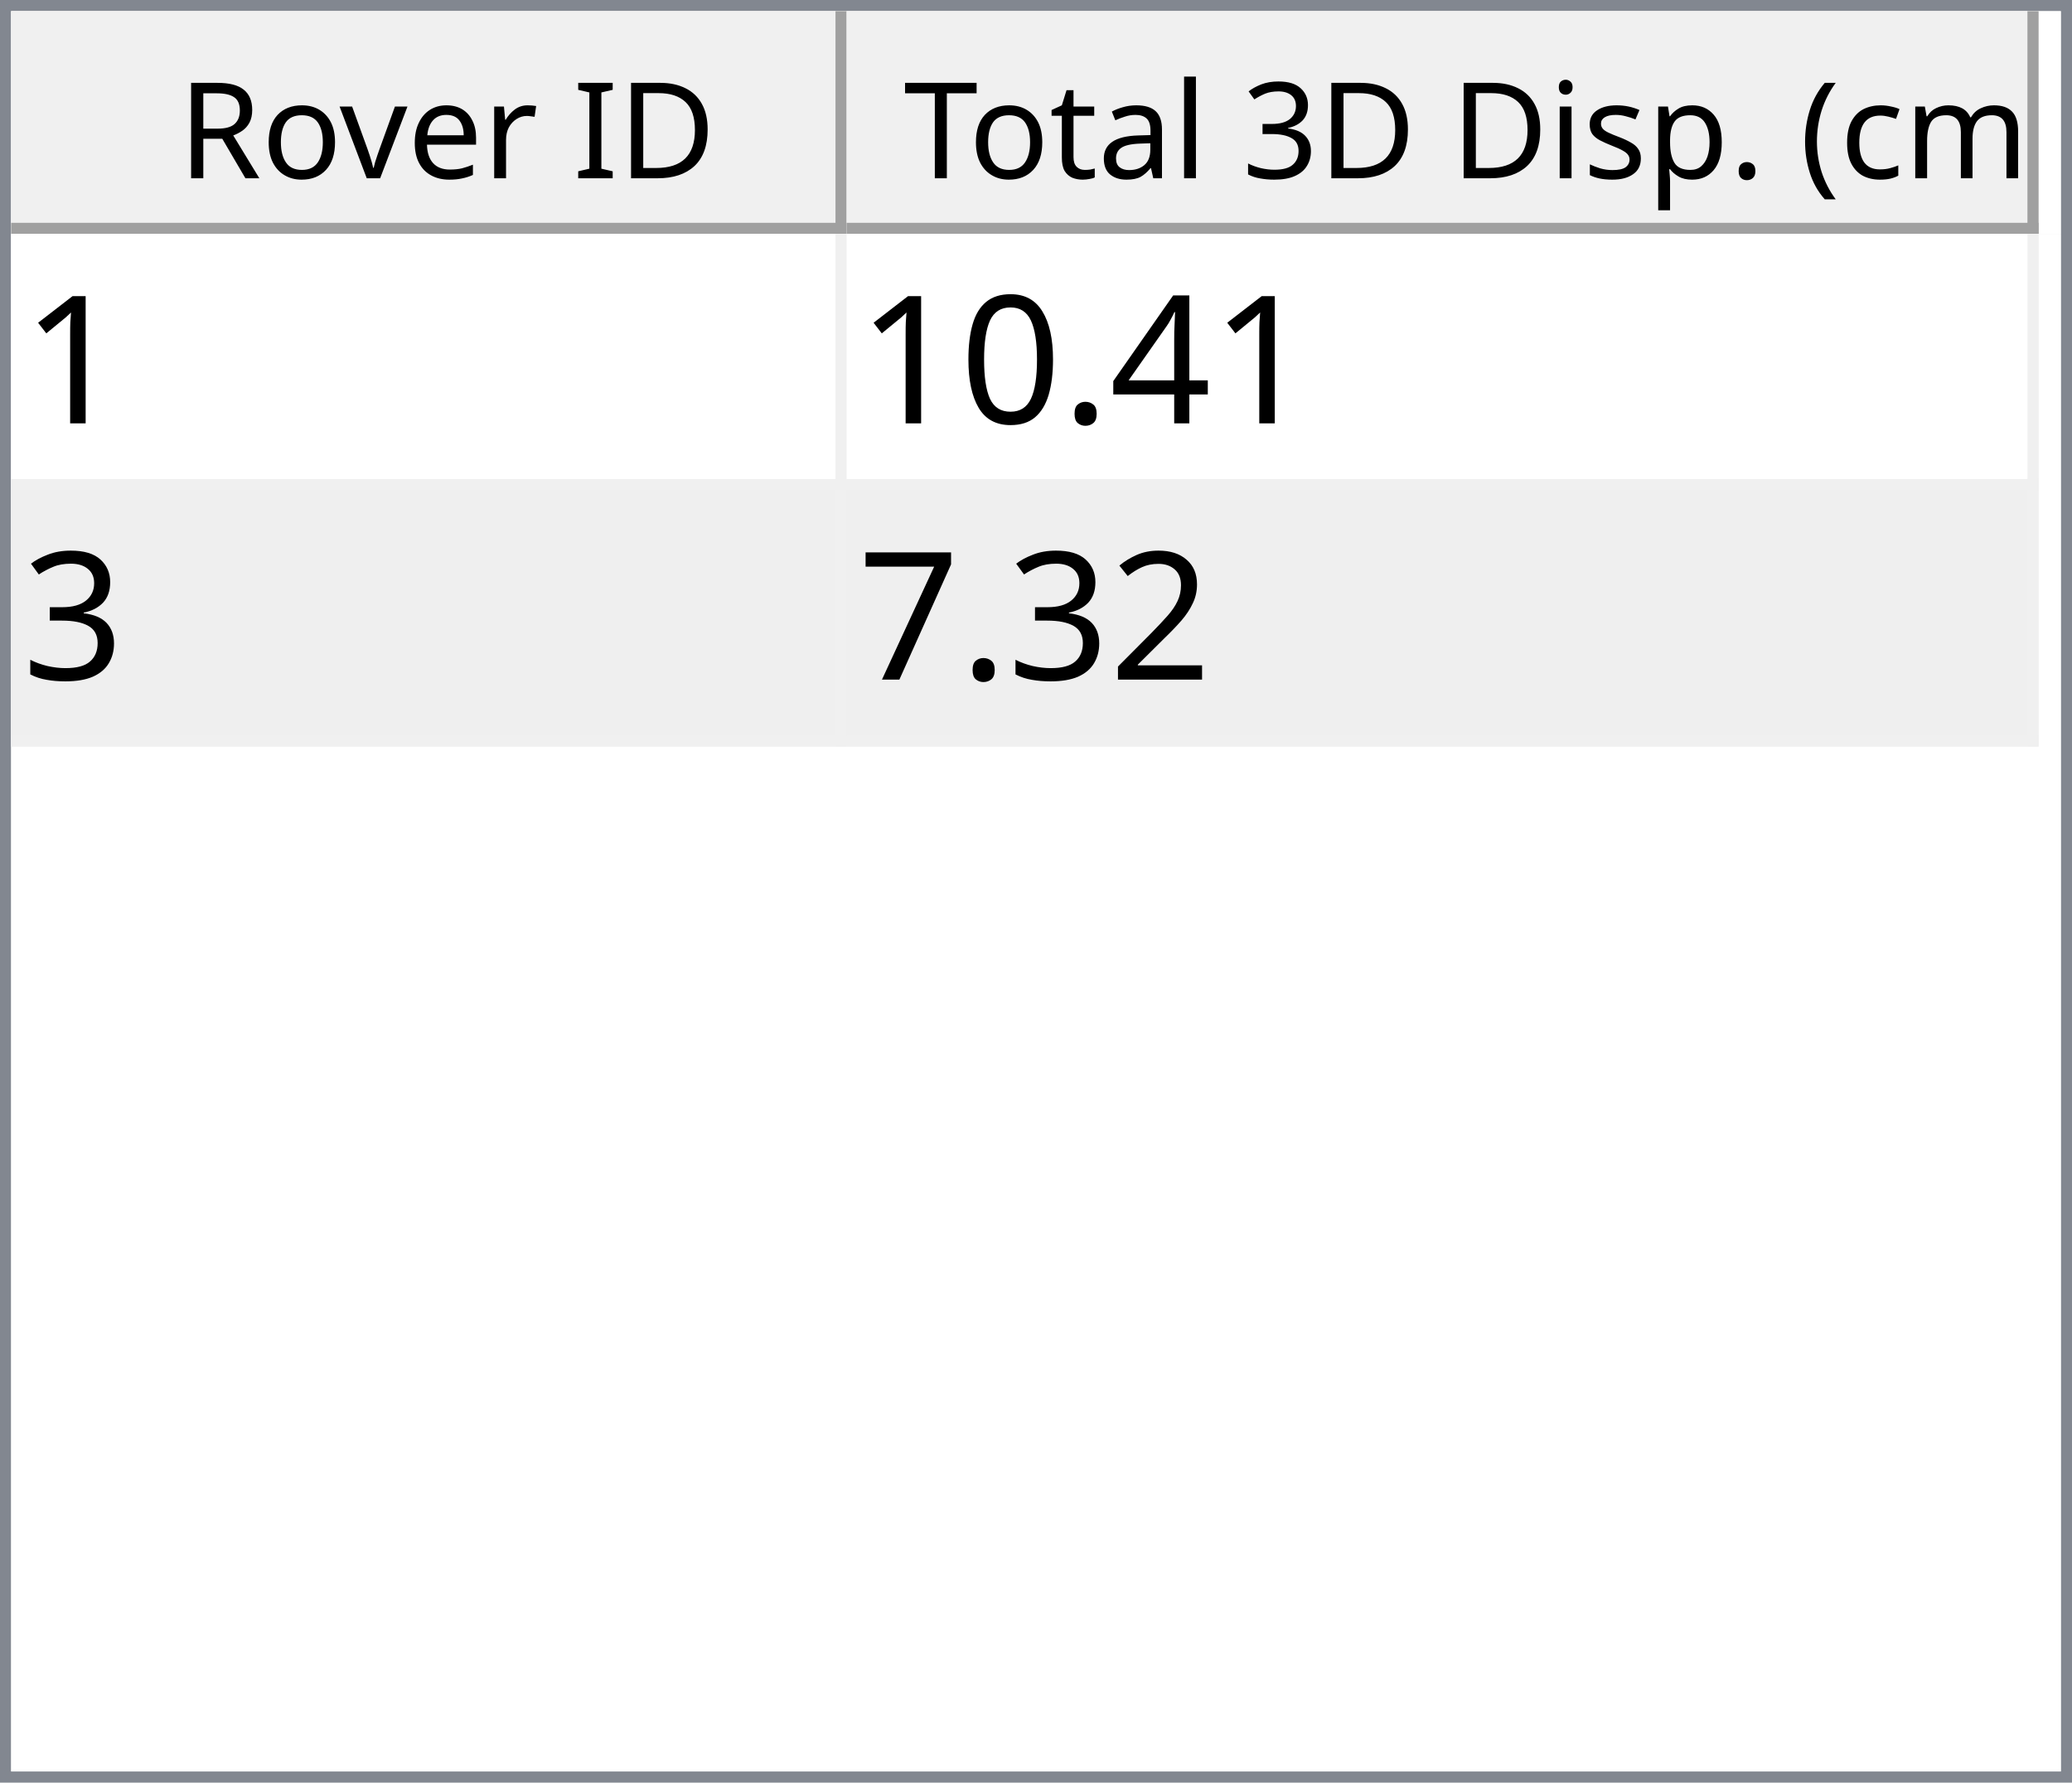
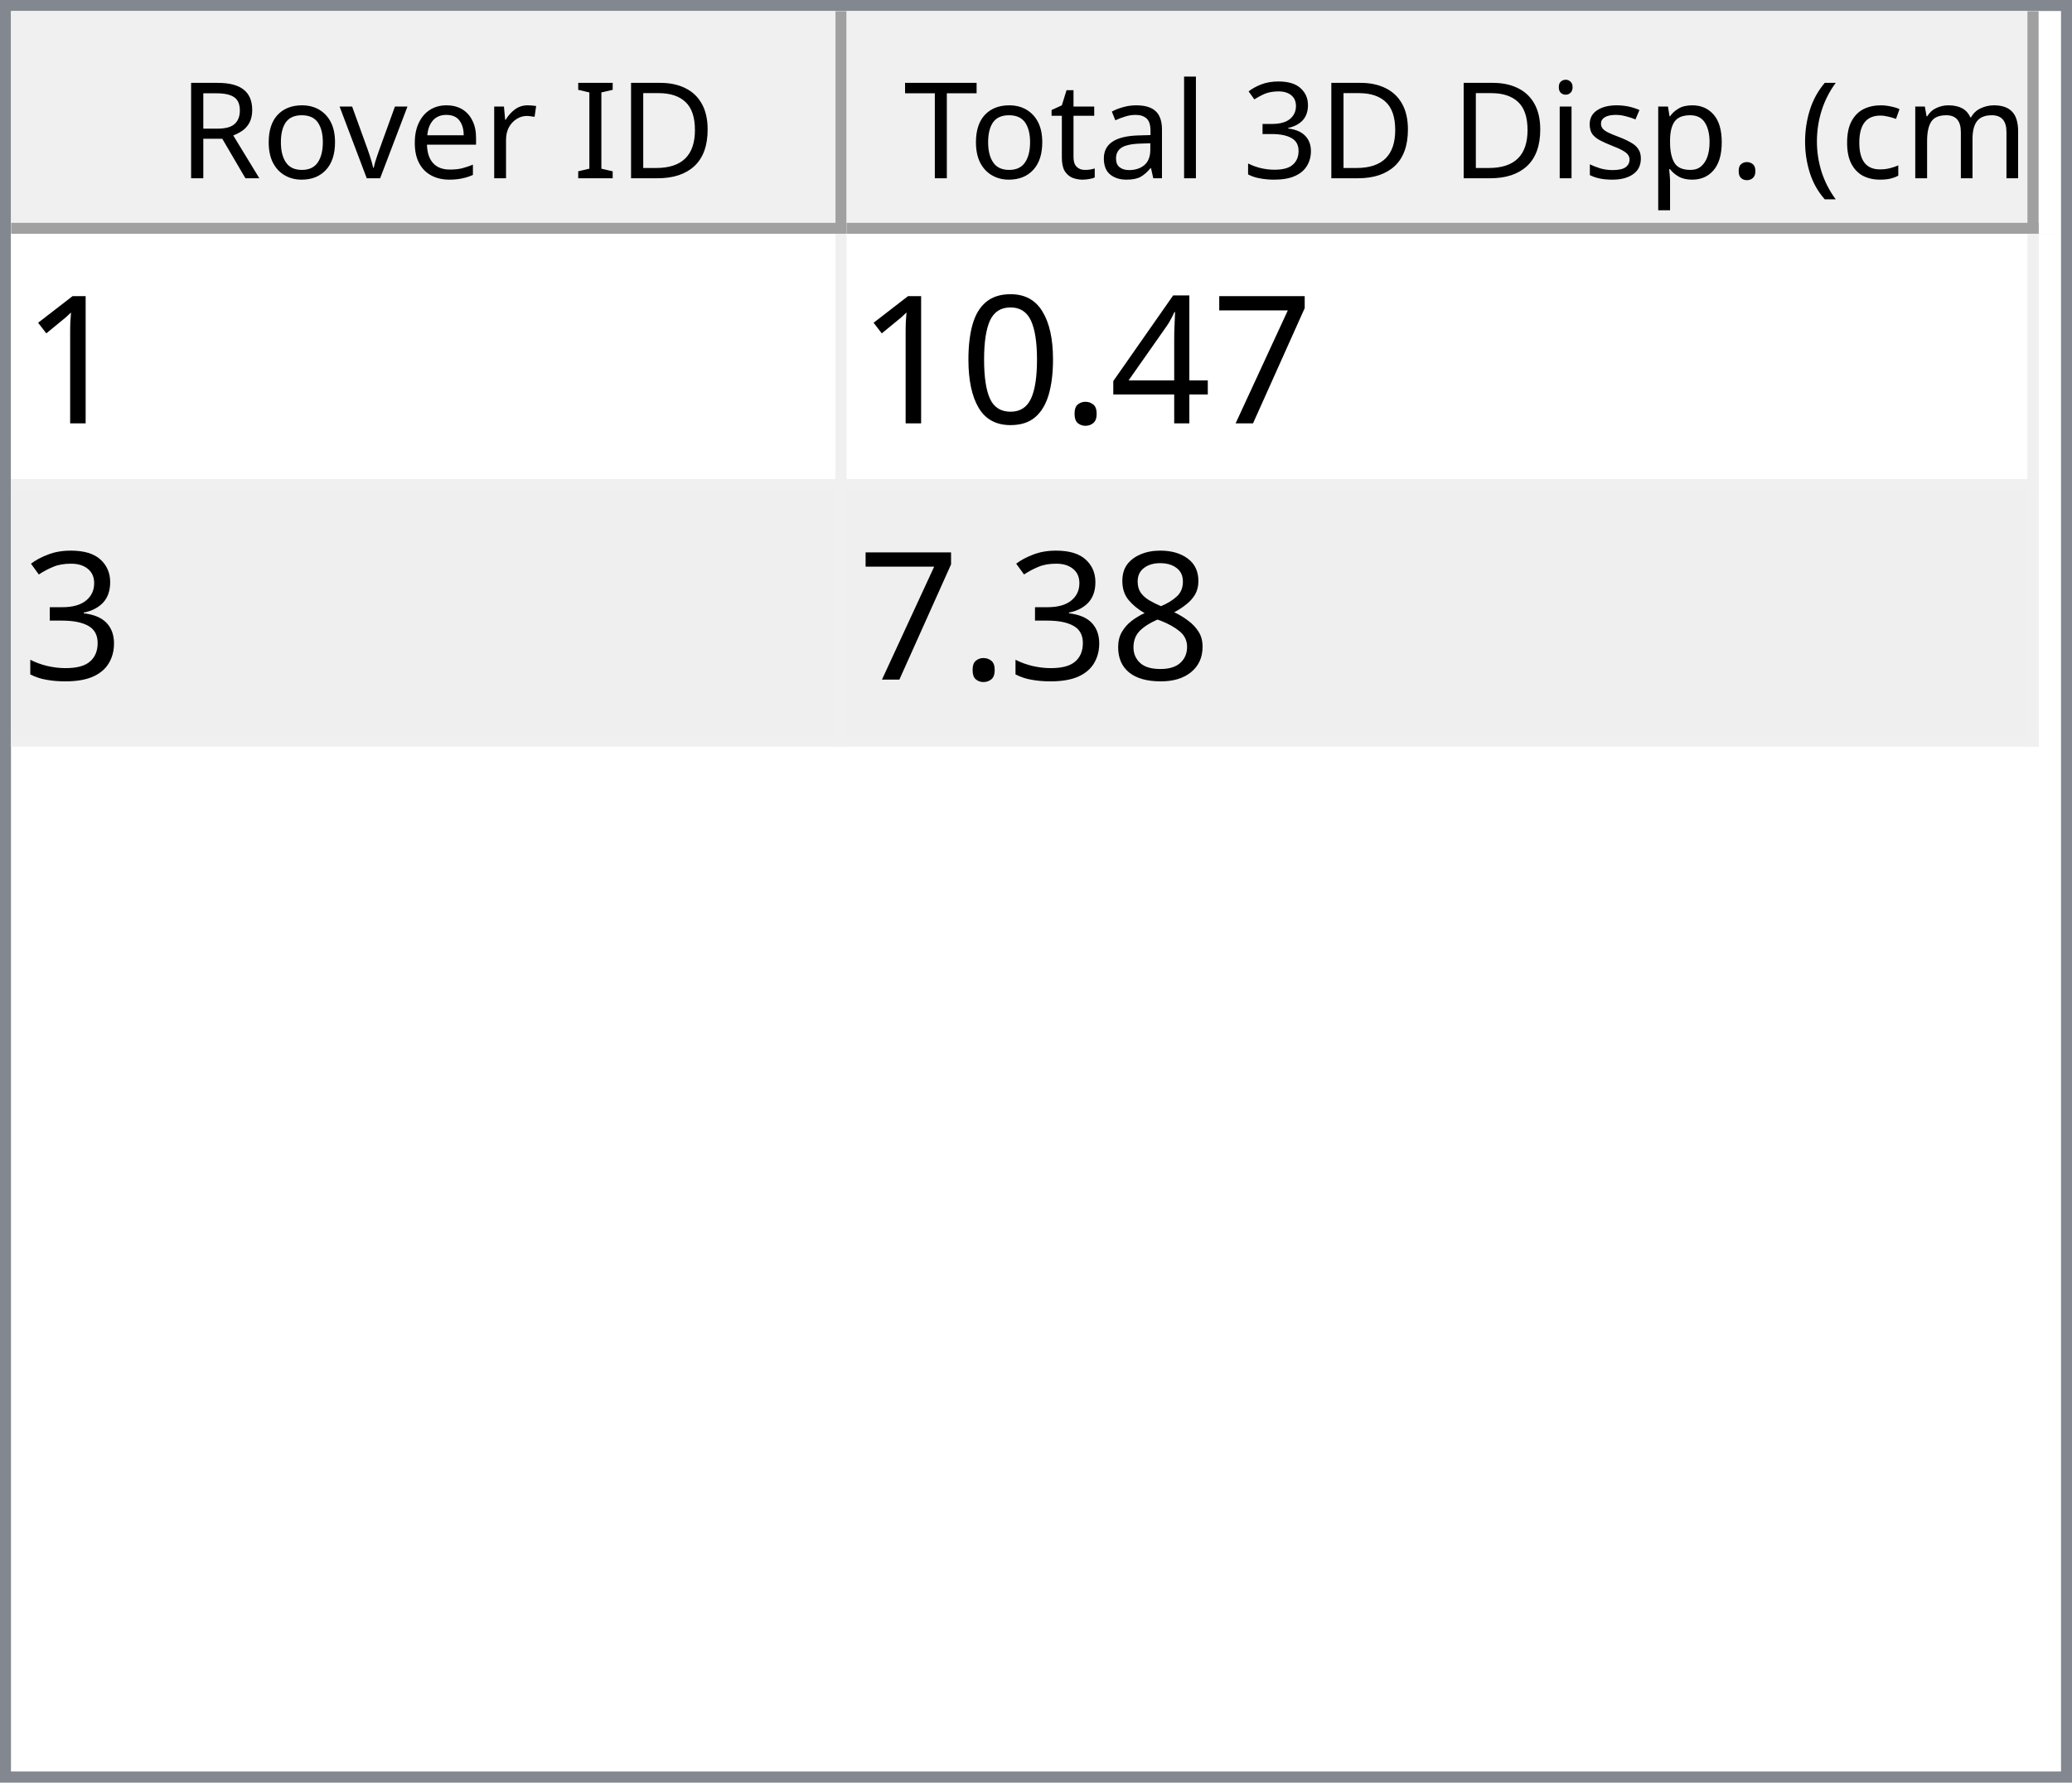
<svg xmlns="http://www.w3.org/2000/svg" style="fill-opacity:1; color-rendering:auto; color-interpolation:auto; text-rendering:auto; stroke:black; stroke-linecap:square; stroke-miterlimit:10; shape-rendering:auto; stroke-opacity:1; fill:black; stroke-dasharray:none; font-weight:normal; stroke-width:1; font-family:'Dialog'; font-style:normal; stroke-linejoin:miter; font-size:12px; stroke-dashoffset:0; image-rendering:auto;" width="186" height="160">
  <defs id="genericDefs" />
  <g>
    <defs id="defs1">
      <clipPath clipPathUnits="userSpaceOnUse" id="clipPath1">
        <path d="M0 0 L186 0 L186 160 L0 160 L0 0 Z" />
      </clipPath>
      <clipPath clipPathUnits="userSpaceOnUse" id="clipPath2">
        <path d="M0 0 L0 160 L186 160 L186 0 Z" />
      </clipPath>
      <clipPath clipPathUnits="userSpaceOnUse" id="clipPath3">
        <path d="M0 0 L0 20 L184 20 L184 0 Z" />
      </clipPath>
      <clipPath clipPathUnits="userSpaceOnUse" id="clipPath4">
        <path d="M0 0 L0 20 L75 20 L75 0 Z" />
      </clipPath>
      <clipPath clipPathUnits="userSpaceOnUse" id="clipPath5">
        <path d="M1 1 L1 19 L74 19 L74 1 Z" />
      </clipPath>
      <clipPath clipPathUnits="userSpaceOnUse" id="clipPath6">
        <path d="M0 0 L0 18 L73 18 L73 0 Z" />
      </clipPath>
      <clipPath clipPathUnits="userSpaceOnUse" id="clipPath7">
        <path d="M-0.5 -0.5 L-0.5 19.5 L74.5 19.5 L74.5 -0.5 Z" />
      </clipPath>
      <clipPath clipPathUnits="userSpaceOnUse" id="clipPath8">
        <path d="M0 0 L0 20 L107 20 L107 0 Z" />
      </clipPath>
      <clipPath clipPathUnits="userSpaceOnUse" id="clipPath9">
        <path d="M1 1 L1 19 L106 19 L106 1 Z" />
      </clipPath>
      <clipPath clipPathUnits="userSpaceOnUse" id="clipPath10">
        <path d="M0 0 L0 18 L105 18 L105 0 Z" />
      </clipPath>
      <clipPath clipPathUnits="userSpaceOnUse" id="clipPath11">
        <path d="M-0.5 -0.5 L-0.5 19.5 L106.5 19.5 L106.5 -0.5 Z" />
      </clipPath>
      <clipPath clipPathUnits="userSpaceOnUse" id="clipPath12">
        <path d="M0 0 L0 138 L184 138 L184 0 Z" />
      </clipPath>
      <clipPath clipPathUnits="userSpaceOnUse" id="clipPath13">
        <path d="M0 0 L0 46 L182 46 L182 0 Z" />
      </clipPath>
      <clipPath clipPathUnits="userSpaceOnUse" id="clipPath14">
        <path d="M-0.5 -0.5 L-0.5 45.5 L181.5 45.5 L181.5 -0.5 Z" />
      </clipPath>
      <clipPath clipPathUnits="userSpaceOnUse" id="clipPath15">
        <path d="M0 0 L0 22 L74 22 L74 0 Z" />
      </clipPath>
      <clipPath clipPathUnits="userSpaceOnUse" id="clipPath16">
        <path d="M0 0 L0 22 L106 22 L106 0 Z" />
      </clipPath>
      <font horiz-adv-x="64.551" id="font1">
        <font-face ascent="107.91" descent="25.098" units-per-em="100" style="font-style:normal; font-family:Segoe UI; font-weight:normal;" />
        <missing-glyph horiz-adv-x="64.551" d="M8.109 0 L8.109 68.266 L56.453 68.266 L56.453 0 L8.109 0 ZM15.328 7.234 L49.219 7.234 L49.219 61.031 L15.328 61.031 L15.328 7.234 Z" />
        <glyph unicode="D" horiz-adv-x="70.117" d="M9.188 0 L9.188 70.016 L28.516 70.016 Q65.531 70.016 65.531 35.891 Q65.531 19.672 55.25 9.836 Q44.969 0 27.734 0 L9.188 0 ZM17.391 62.594 L17.391 7.422 L27.828 7.422 Q41.609 7.422 49.273 14.797 Q56.938 22.172 56.938 35.688 Q56.938 62.594 28.328 62.594 L17.391 62.594 Z" />
        <glyph unicode="I" horiz-adv-x="26.611" d="M17.391 0 L9.188 0 L9.188 70.016 L17.391 70.016 L17.391 0 Z" />
        <glyph unicode=" " horiz-adv-x="27.393" d="" />
        <glyph unicode="r" horiz-adv-x="34.766" d="M34.188 41.891 Q32.078 43.5 28.125 43.5 Q23 43.5 19.555 38.672 Q16.109 33.844 16.109 25.484 L16.109 0 L8.109 0 L8.109 50 L16.109 50 L16.109 39.703 L16.312 39.703 Q18.016 44.969 21.531 47.922 Q25.047 50.875 29.391 50.875 Q32.516 50.875 34.188 50.203 L34.188 41.891 Z" />
        <glyph unicode="e" horiz-adv-x="52.295" d="M48.297 23 L12.984 23 Q13.188 14.656 17.484 10.109 Q21.781 5.562 29.297 5.562 Q37.75 5.562 44.828 11.141 L44.828 3.609 Q38.234 -1.172 27.391 -1.172 Q16.797 -1.172 10.742 5.641 Q4.688 12.453 4.688 24.812 Q4.688 36.469 11.305 43.82 Q17.922 51.172 27.734 51.172 Q37.547 51.172 42.922 44.828 Q48.297 38.484 48.297 27.203 L48.297 23 ZM40.094 29.781 Q40.047 36.719 36.75 40.578 Q33.453 44.438 27.594 44.438 Q21.922 44.438 17.969 40.383 Q14.016 36.328 13.094 29.781 L40.094 29.781 Z" />
        <glyph unicode="v" horiz-adv-x="47.9" d="M47.406 50 L27.484 0 L19.625 0 L0.688 50 L9.469 50 L22.172 13.672 Q23.578 9.672 23.922 6.688 L24.125 6.688 Q24.609 10.453 25.688 13.484 L38.969 50 L47.406 50 Z" />
        <glyph unicode="o" horiz-adv-x="58.594" d="M29 -1.172 Q17.922 -1.172 11.305 5.836 Q4.688 12.844 4.688 24.422 Q4.688 37.016 11.57 44.094 Q18.453 51.172 30.172 51.172 Q41.359 51.172 47.633 44.289 Q53.906 37.406 53.906 25.203 Q53.906 13.234 47.141 6.031 Q40.375 -1.172 29 -1.172 ZM29.594 44.438 Q21.875 44.438 17.383 39.188 Q12.891 33.938 12.891 24.703 Q12.891 15.828 17.43 10.695 Q21.969 5.562 29.594 5.562 Q37.359 5.562 41.531 10.594 Q45.703 15.625 45.703 24.906 Q45.703 34.281 41.531 39.359 Q37.359 44.438 29.594 44.438 Z" />
        <glyph unicode="R" horiz-adv-x="59.814" d="M59.375 0 L49.609 0 L37.891 19.625 Q36.281 22.359 34.766 24.289 Q33.25 26.219 31.664 27.438 Q30.078 28.656 28.25 29.219 Q26.422 29.781 24.125 29.781 L17.391 29.781 L17.391 0 L9.188 0 L9.188 70.016 L30.078 70.016 Q34.672 70.016 38.555 68.867 Q42.438 67.719 45.289 65.375 Q48.141 63.031 49.758 59.547 Q51.375 56.062 51.375 51.375 Q51.375 47.703 50.273 44.656 Q49.172 41.609 47.148 39.211 Q45.125 36.812 42.266 35.133 Q39.406 33.453 35.844 32.516 L35.844 32.328 Q37.594 31.547 38.891 30.547 Q40.188 29.547 41.359 28.18 Q42.531 26.812 43.68 25.078 Q44.828 23.344 46.234 21.047 L59.375 0 ZM17.391 62.594 L17.391 37.203 L28.516 37.203 Q31.594 37.203 34.203 38.133 Q36.812 39.062 38.719 40.797 Q40.625 42.531 41.703 45.047 Q42.781 47.562 42.781 50.688 Q42.781 56.297 39.141 59.445 Q35.5 62.594 28.609 62.594 L17.391 62.594 Z" />
        <glyph unicode=")" horiz-adv-x="30.176" d="M8.297 -15.922 L1.172 -15.922 Q16.406 2.344 16.406 26.812 Q16.406 51.469 1.078 70.016 L8.297 70.016 Q23.531 52.156 23.531 26.703 Q23.531 1.375 8.297 -15.922 Z" />
        <glyph unicode="m" horiz-adv-x="86.133" d="M79.109 0 L71.094 0 L71.094 28.719 Q71.094 37.016 68.531 40.727 Q65.969 44.438 59.906 44.438 Q54.781 44.438 51.195 39.75 Q47.609 35.062 47.609 28.516 L47.609 0 L39.594 0 L39.594 29.688 Q39.594 44.438 28.219 44.438 Q22.953 44.438 19.531 40.016 Q16.109 35.594 16.109 28.516 L16.109 0 L8.109 0 L8.109 50 L16.109 50 L16.109 42.094 L16.312 42.094 Q21.625 51.172 31.844 51.172 Q36.969 51.172 40.773 48.312 Q44.578 45.453 46 40.828 Q51.562 51.172 62.594 51.172 Q79.109 51.172 79.109 30.812 L79.109 0 Z" />
        <glyph unicode="c" horiz-adv-x="46.191" d="M42.188 2.297 Q36.422 -1.172 28.516 -1.172 Q17.828 -1.172 11.258 5.789 Q4.688 12.75 4.688 23.828 Q4.688 36.188 11.766 43.68 Q18.844 51.172 30.672 51.172 Q37.25 51.172 42.281 48.734 L42.281 40.531 Q36.719 44.438 30.375 44.438 Q22.703 44.438 17.797 38.945 Q12.891 33.453 12.891 24.516 Q12.891 15.719 17.508 10.641 Q22.125 5.562 29.891 5.562 Q36.422 5.562 42.188 9.906 L42.188 2.297 Z" />
        <glyph unicode="(" horiz-adv-x="30.176" d="M29.109 -15.922 L21.969 -15.922 Q6.844 1.375 6.844 26.703 Q6.844 52.156 21.969 70.016 L29.203 70.016 Q13.875 51.469 13.875 26.812 Q13.875 2.344 29.109 -15.922 Z" />
        <glyph unicode="." horiz-adv-x="21.68" d="M10.891 -1.078 Q8.641 -1.078 7.055 0.539 Q5.469 2.156 5.469 4.391 Q5.469 6.641 7.055 8.273 Q8.641 9.906 10.891 9.906 Q13.188 9.906 14.797 8.273 Q16.406 6.641 16.406 4.391 Q16.406 2.156 14.797 0.539 Q13.188 -1.078 10.891 -1.078 Z" />
        <glyph unicode="p" horiz-adv-x="58.789" d="M16.312 7.234 L16.109 7.234 L16.109 -23 L8.109 -23 L8.109 50 L16.109 50 L16.109 41.219 L16.312 41.219 Q22.219 51.172 33.594 51.172 Q43.266 51.172 48.688 44.461 Q54.109 37.75 54.109 26.469 Q54.109 13.922 48 6.375 Q41.891 -1.172 31.297 -1.172 Q21.578 -1.172 16.312 7.234 ZM16.109 27.391 L16.109 20.406 Q16.109 14.203 20.141 9.883 Q24.172 5.562 30.375 5.562 Q37.641 5.562 41.773 11.133 Q45.906 16.703 45.906 26.609 Q45.906 34.969 42.047 39.703 Q38.188 44.438 31.594 44.438 Q24.609 44.438 20.359 39.578 Q16.109 34.719 16.109 27.391 Z" />
        <glyph unicode="s" horiz-adv-x="42.432" d="M5.078 1.812 L5.078 10.406 Q11.625 5.562 19.484 5.562 Q30.031 5.562 30.031 12.594 Q30.031 14.594 29.125 15.992 Q28.219 17.391 26.68 18.461 Q25.141 19.531 23.07 20.383 Q21 21.234 18.609 22.172 Q15.281 23.484 12.766 24.828 Q10.25 26.172 8.57 27.859 Q6.891 29.547 6.031 31.695 Q5.172 33.844 5.172 36.719 Q5.172 40.234 6.789 42.945 Q8.406 45.656 11.086 47.484 Q13.766 49.312 17.211 50.242 Q20.656 51.172 24.312 51.172 Q30.812 51.172 35.938 48.922 L35.938 40.828 Q30.422 44.438 23.25 44.438 Q21 44.438 19.195 43.922 Q17.391 43.406 16.094 42.477 Q14.797 41.547 14.086 40.258 Q13.375 38.969 13.375 37.406 Q13.375 35.453 14.086 34.133 Q14.797 32.812 16.164 31.789 Q17.531 30.766 19.484 29.938 Q21.438 29.109 23.922 28.125 Q27.25 26.859 29.883 25.516 Q32.516 24.172 34.375 22.484 Q36.234 20.797 37.234 18.602 Q38.234 16.406 38.234 13.375 Q38.234 9.672 36.602 6.938 Q34.969 4.203 32.234 2.398 Q29.5 0.594 25.93 -0.289 Q22.359 -1.172 18.453 -1.172 Q10.75 -1.172 5.078 1.812 Z" />
        <glyph unicode="i" horiz-adv-x="24.219" d="M12.203 62.703 Q10.062 62.703 8.547 64.164 Q7.031 65.625 7.031 67.875 Q7.031 70.125 8.547 71.609 Q10.062 73.094 12.203 73.094 Q14.406 73.094 15.945 71.609 Q17.484 70.125 17.484 67.875 Q17.484 65.719 15.945 64.211 Q14.406 62.703 12.203 62.703 ZM16.109 0 L8.109 0 L8.109 50 L16.109 50 L16.109 0 Z" />
        <glyph unicode="3" horiz-adv-x="53.906" d="M46.531 19.828 Q46.531 15.094 44.75 11.211 Q42.969 7.328 39.719 4.57 Q36.469 1.812 31.93 0.297 Q27.391 -1.219 21.922 -1.219 Q11.922 -1.219 6 2.594 L6 11.188 Q13.094 5.609 22.219 5.609 Q25.875 5.609 28.828 6.539 Q31.781 7.469 33.906 9.227 Q36.031 10.984 37.18 13.477 Q38.328 15.969 38.328 19.094 Q38.328 32.812 18.797 32.812 L12.984 32.812 L12.984 39.594 L18.5 39.594 Q35.797 39.594 35.797 52.484 Q35.797 64.406 22.609 64.406 Q15.188 64.406 8.688 59.422 L8.688 67.188 Q15.375 71.188 24.609 71.188 Q29 71.188 32.57 69.969 Q36.141 68.75 38.68 66.555 Q41.219 64.359 42.609 61.281 Q44 58.203 44 54.5 Q44 40.672 30.031 36.719 L30.031 36.531 Q33.594 36.141 36.625 34.797 Q39.656 33.453 41.852 31.305 Q44.047 29.156 45.289 26.25 Q46.531 23.344 46.531 19.828 Z" />
        <glyph unicode="l" horiz-adv-x="24.219" d="M16.109 0 L8.109 0 L8.109 74.031 L16.109 74.031 L16.109 0 Z" />
        <glyph unicode="a" horiz-adv-x="50.879" d="M43.891 0 L35.891 0 L35.891 7.812 L35.688 7.812 Q30.469 -1.172 20.312 -1.172 Q12.844 -1.172 8.617 2.781 Q4.391 6.734 4.391 13.281 Q4.391 27.297 20.906 29.594 L35.891 31.688 Q35.891 44.438 25.594 44.438 Q16.547 44.438 9.281 38.281 L9.281 46.484 Q16.656 51.172 26.266 51.172 Q43.891 51.172 43.891 32.516 L43.891 0 ZM35.891 25.297 L23.828 23.641 Q18.266 22.859 15.43 20.875 Q12.594 18.891 12.594 13.875 Q12.594 10.203 15.211 7.883 Q17.828 5.562 22.172 5.562 Q28.125 5.562 32.008 9.742 Q35.891 13.922 35.891 20.312 L35.891 25.297 Z" />
        <glyph unicode="t" horiz-adv-x="33.887" d="M31.297 0.484 Q28.469 -1.078 23.828 -1.078 Q10.688 -1.078 10.688 13.578 L10.688 43.172 L2.094 43.172 L2.094 50 L10.688 50 L10.688 62.203 L18.703 64.797 L18.703 50 L31.297 50 L31.297 43.172 L18.703 43.172 L18.703 14.984 Q18.703 9.969 20.414 7.82 Q22.125 5.672 26.078 5.672 Q29.109 5.672 31.297 7.328 L31.297 0.484 Z" />
        <glyph unicode="T" horiz-adv-x="52.393" d="M50.594 62.594 L30.375 62.594 L30.375 0 L22.172 0 L22.172 62.594 L2 62.594 L2 70.016 L50.594 70.016 L50.594 62.594 Z" />
      </font>
      <font horiz-adv-x="75.0" id="font2">
        <font-face ascent="100.537" descent="21.973" units-per-em="100" style="font-style:normal; font-family:sans-serif; font-weight:normal;" />
        <missing-glyph horiz-adv-x="75.0" d="M12.5 0 L12.5 62.5 L62.5 62.5 L62.5 0 L12.5 0 ZM14.062 1.562 L60.938 1.562 L60.938 60.938 L14.062 60.938 L14.062 1.562 Z" />
        <glyph unicode="1" horiz-adv-x="55.615" d="M37.25 0 L28.469 0 L28.469 56 Q25.297 52.984 20.141 49.953 Q14.984 46.922 10.891 45.406 L10.891 53.906 Q18.266 57.375 23.781 62.305 Q29.297 67.234 31.594 71.875 L37.25 71.875 L37.25 0 Z" />
+         <glyph unicode="7" horiz-adv-x="55.615" d="M4.734 62.203 L4.734 70.656 L51.078 70.656 L51.078 63.812 Q44.234 56.547 37.523 44.484 Q30.812 32.422 27.156 19.672 Q24.516 10.688 23.781 0 L14.75 0 Q14.891 8.453 18.062 20.414 Q21.234 32.375 27.172 43.484 Q33.109 54.594 39.797 62.203 L4.734 62.203 Z" />
        <glyph unicode="4" horiz-adv-x="55.615" d="M32.328 0 L32.328 17.141 L1.266 17.141 L1.266 25.203 L33.938 71.578 L41.109 71.578 L41.109 25.203 L50.781 25.203 L50.781 17.141 L41.109 17.141 L41.109 0 L32.328 0 ZM32.328 25.203 L32.328 57.469 L9.906 25.203 L32.328 25.203 Z" />
        <glyph unicode="." horiz-adv-x="27.783" d="M9.078 0 L9.078 10.016 L19.094 10.016 L19.094 0 L9.078 0 Z" />
        <glyph unicode="0" horiz-adv-x="55.615" d="M4.156 35.297 Q4.156 48 6.766 55.742 Q9.375 63.484 14.523 67.68 Q19.672 71.875 27.484 71.875 Q33.25 71.875 37.594 69.555 Q41.938 67.234 44.773 62.867 Q47.609 58.5 49.219 52.227 Q50.828 45.953 50.828 35.297 Q50.828 22.703 48.242 14.969 Q45.656 7.234 40.508 3.008 Q35.359 -1.219 27.484 -1.219 Q17.141 -1.219 11.234 6.203 Q4.156 15.141 4.156 35.297 ZM13.188 35.297 Q13.188 17.672 17.312 11.836 Q21.438 6 27.484 6 Q33.547 6 37.672 11.859 Q41.797 17.719 41.797 35.297 Q41.797 52.984 37.672 58.789 Q33.547 64.594 27.391 64.594 Q21.344 64.594 17.719 59.469 Q13.188 52.938 13.188 35.297 Z" />
        <glyph unicode="3" horiz-adv-x="55.615" d="M4.203 18.891 L12.984 20.062 Q14.5 12.594 18.141 9.297 Q21.781 6 27 6 Q33.203 6 37.477 10.297 Q41.75 14.594 41.75 20.953 Q41.75 27 37.797 30.93 Q33.844 34.859 27.734 34.859 Q25.25 34.859 21.531 33.891 L22.516 41.609 Q23.391 41.5 23.922 41.5 Q29.547 41.5 34.039 44.43 Q38.531 47.359 38.531 53.469 Q38.531 58.297 35.258 61.477 Q31.984 64.656 26.812 64.656 Q21.688 64.656 18.266 61.43 Q14.844 58.203 13.875 51.766 L5.078 53.328 Q6.688 62.156 12.398 67.016 Q18.109 71.875 26.609 71.875 Q32.469 71.875 37.398 69.359 Q42.328 66.844 44.945 62.5 Q47.562 58.156 47.562 53.266 Q47.562 48.641 45.07 44.828 Q42.578 41.016 37.703 38.766 Q44.047 37.312 47.562 32.695 Q51.078 28.078 51.078 21.141 Q51.078 11.766 44.242 5.25 Q37.406 -1.266 26.953 -1.266 Q17.531 -1.266 11.305 4.352 Q5.078 9.969 4.203 18.891 Z" />
-         <glyph unicode="2" horiz-adv-x="55.615" d="M50.344 8.453 L50.344 0 L3.031 0 Q2.938 3.172 4.047 6.109 Q5.859 10.938 9.836 15.625 Q13.812 20.312 21.344 26.469 Q33.016 36.031 37.117 41.625 Q41.219 47.219 41.219 52.203 Q41.219 57.422 37.477 61.008 Q33.734 64.594 27.734 64.594 Q21.391 64.594 17.578 60.789 Q13.766 56.984 13.719 50.25 L4.688 51.172 Q5.609 61.281 11.664 66.578 Q17.719 71.875 27.938 71.875 Q38.234 71.875 44.242 66.164 Q50.25 60.453 50.25 52 Q50.25 47.703 48.492 43.555 Q46.734 39.406 42.656 34.812 Q38.578 30.219 29.109 22.219 Q21.188 15.578 18.945 13.211 Q16.703 10.844 15.234 8.453 L50.344 8.453 Z" />
-         <glyph unicode="7" horiz-adv-x="55.615" d="M4.734 62.203 L4.734 70.656 L51.078 70.656 L51.078 63.812 Q44.234 56.547 37.523 44.484 Q30.812 32.422 27.156 19.672 Q24.516 10.688 23.781 0 L14.75 0 Q14.891 8.453 18.062 20.414 Q21.234 32.375 27.172 43.484 Q33.109 54.594 39.797 62.203 L4.734 62.203 Z" />
+         <glyph unicode="8" horiz-adv-x="55.615" d="M17.672 38.812 Q12.203 40.828 9.57 44.539 Q6.938 48.25 6.938 53.422 Q6.938 61.234 12.555 66.555 Q18.172 71.875 27.484 71.875 Q36.859 71.875 42.578 66.43 Q48.297 60.984 48.297 53.172 Q48.297 48.188 45.68 44.508 Q43.062 40.828 37.75 38.812 Q44.344 36.672 47.781 31.883 Q51.219 27.094 51.219 20.453 Q51.219 11.281 44.727 5.031 Q38.234 -1.219 27.641 -1.219 Q17.047 -1.219 10.547 5.055 Q4.047 11.328 4.047 20.703 Q4.047 27.688 7.594 32.398 Q11.141 37.109 17.672 38.812 ZM15.922 53.719 Q15.922 48.641 19.195 45.414 Q22.469 42.188 27.688 42.188 Q32.766 42.188 36.016 45.383 Q39.266 48.578 39.266 53.219 Q39.266 58.062 35.914 61.359 Q32.562 64.656 27.594 64.656 Q22.562 64.656 19.242 61.43 Q15.922 58.203 15.922 53.719 ZM13.094 20.656 Q13.094 16.891 14.875 13.375 Q16.656 9.859 20.172 7.93 Q23.688 6 27.734 6 Q34.031 6 38.133 10.055 Q42.234 14.109 42.234 20.359 Q42.234 26.703 38.016 30.859 Q33.797 35.016 27.438 35.016 Q21.234 35.016 17.164 30.914 Q13.094 26.812 13.094 20.656 Z" />
      </font>
    </defs>
    <g style="fill:white; stroke:white;">
      <rect x="0" y="0" width="186" style="clip-path:url(#clipPath1); stroke:none;" height="160" />
    </g>
    <g style="fill:white; text-rendering:optimizeSpeed; color-rendering:optimizeSpeed; image-rendering:optimizeSpeed; shape-rendering:crispEdges; stroke:white; color-interpolation:sRGB;">
      <rect x="0" width="186" height="160" y="0" style="stroke:none;" />
      <path style="stroke:none;" d="M0 160 L186 160 L186 0 L0 0 Z" />
    </g>
    <g style="fill:rgb(240,240,240); font-family:'Segoe UI'; stroke:rgb(240,240,240);">
      <rect x="0" y="0" width="186" style="clip-path:url(#clipPath2); stroke:none;" height="160" />
    </g>
    <g style="fill:rgb(130,135,144); font-family:'Segoe UI'; stroke:rgb(130,135,144);">
      <path d="M0 0 L186 0 L186 160 L0 160 L0 0 ZM1 1 L185 1 L185 159 L1 159 L1 1 Z" style="fill-rule:evenodd; clip-path:url(#clipPath2); stroke:none;" />
    </g>
    <g style="fill:white; font-family:'Segoe UI'; stroke:white;" transform="translate(1,1)">
      <rect x="0" y="0" width="184" style="clip-path:url(#clipPath3); stroke:none;" height="20" />
    </g>
    <g style="fill:rgb(240,240,240); font-family:'Segoe UI'; stroke:rgb(240,240,240);" transform="translate(1,1)">
      <rect x="0" y="0" width="75" style="clip-path:url(#clipPath4); stroke:none;" height="20" />
    </g>
    <g style="font-family:'Segoe UI';" transform="translate(2,2)">
      <text x="14" xml:space="preserve" y="14" style="clip-path:url(#clipPath6); stroke:none;">Rover ID</text>
    </g>
    <g style="fill:rgb(160,160,160); font-family:'Segoe UI'; stroke:rgb(160,160,160); stroke-linejoin:bevel;" transform="translate(1.5,1.5)">
      <line x1="74" x2="74" y1="0" style="fill:none; clip-path:url(#clipPath7);" y2="19" />
    </g>
    <g style="fill:rgb(160,160,160); font-family:'Segoe UI'; stroke:rgb(160,160,160); stroke-linejoin:bevel;" transform="matrix(1,0,0,1,1,1) translate(0.5,0.5)">
      <line x1="0" x2="74" y1="19" style="fill:none; clip-path:url(#clipPath7);" y2="19" />
    </g>
    <g style="fill:rgb(240,240,240); font-family:'Segoe UI'; stroke:rgb(240,240,240);" transform="translate(76,1)">
      <rect x="0" y="0" width="107" style="clip-path:url(#clipPath8); stroke:none;" height="20" />
    </g>
    <g style="font-family:'Segoe UI';" transform="translate(77,2)">
      <text x="1" xml:space="preserve" y="14" style="clip-path:url(#clipPath10); stroke:none;"> Total 3D Disp. (cm)</text>
    </g>
    <g style="fill:rgb(160,160,160); font-family:'Segoe UI'; stroke:rgb(160,160,160); stroke-linejoin:bevel;" transform="translate(76.5,1.5)">
      <line x1="106" x2="106" y1="0" style="fill:none; clip-path:url(#clipPath11);" y2="19" />
    </g>
    <g style="fill:rgb(160,160,160); font-family:'Segoe UI'; stroke:rgb(160,160,160); stroke-linejoin:bevel;" transform="matrix(1,0,0,1,76,1) translate(0.5,0.5)">
      <line x1="0" x2="106" y1="19" style="fill:none; clip-path:url(#clipPath11);" y2="19" />
    </g>
    <g style="fill:white; font-family:'Segoe UI'; stroke:white;" transform="translate(1,21)">
      <rect x="0" y="0" width="184" style="clip-path:url(#clipPath12); stroke:none;" height="138" />
    </g>
    <g style="fill:rgb(240,240,240); font-size:16px; font-family:sans-serif; stroke:rgb(240,240,240);" transform="translate(1,21)">
      <rect x="0" y="0" width="182" style="clip-path:url(#clipPath13); stroke:none;" height="46" />
      <line transform="translate(0.5,0.5)" x1="0" x2="181" y1="22" style="clip-path:url(#clipPath14); fill:none; stroke-linejoin:bevel;" y2="22" />
    </g>
    <g transform="matrix(1,0,0,1,1,21) translate(0.5,0.5)" style="fill:rgb(240,240,240); font-size:16px; font-family:sans-serif; stroke:rgb(240,240,240); stroke-linejoin:bevel;">
      <line x1="0" x2="181" y1="45" style="fill:none; clip-path:url(#clipPath14);" y2="45" />
    </g>
    <g transform="matrix(1,0,0,1,1,21) translate(0.5,0.5)" style="fill:rgb(240,240,240); font-size:16px; font-family:sans-serif; stroke:rgb(240,240,240); stroke-linejoin:bevel;">
      <line x1="74" x2="74" y1="0" style="fill:none; clip-path:url(#clipPath14);" y2="45" />
    </g>
    <g transform="matrix(1,0,0,1,1,21) translate(0.5,0.5)" style="fill:rgb(240,240,240); font-size:16px; font-family:sans-serif; stroke:rgb(240,240,240); stroke-linejoin:bevel;">
      <line x1="181" x2="181" y1="0" style="fill:none; clip-path:url(#clipPath14);" y2="45" />
    </g>
    <g style="fill:white; font-size:16px; font-family:sans-serif; stroke:white;" transform="matrix(1,0,0,1,1,21)">
      <rect x="0" y="0" width="74" style="clip-path:url(#clipPath15); stroke:none;" height="22" />
      <text x="1" y="17" style="fill:black; clip-path:url(#clipPath15); stroke:none;" xml:space="preserve">1</text>
    </g>
    <g style="fill:white; font-size:16px; font-family:sans-serif; stroke:white;" transform="matrix(1,0,0,1,1,21) translate(75,0)">
      <rect x="0" y="0" width="106" style="clip-path:url(#clipPath16); stroke:none;" height="22" />
-       <text x="1" y="17" style="fill:black; clip-path:url(#clipPath16); stroke:none;" xml:space="preserve">10.41</text>
+       <text x="1" y="17" style="fill:black; clip-path:url(#clipPath16); stroke:none;" xml:space="preserve">10.47</text>
    </g>
    <g style="fill:rgb(239,239,239); font-size:16px; font-family:sans-serif; stroke:rgb(239,239,239);" transform="matrix(1,0,0,1,1,21) translate(0,23)">
      <rect x="0" y="0" width="74" style="clip-path:url(#clipPath15); stroke:none;" height="22" />
      <text x="1" y="17" style="fill:black; clip-path:url(#clipPath15); stroke:none;" xml:space="preserve">3</text>
    </g>
    <g style="fill:rgb(239,239,239); font-size:16px; font-family:sans-serif; stroke:rgb(239,239,239);" transform="matrix(1,0,0,1,1,21) translate(75,23)">
      <rect x="0" y="0" width="106" style="clip-path:url(#clipPath16); stroke:none;" height="22" />
-       <text x="1" y="17" style="fill:black; clip-path:url(#clipPath16); stroke:none;" xml:space="preserve">7.32</text>
+       <text x="1" y="17" style="fill:black; clip-path:url(#clipPath16); stroke:none;" xml:space="preserve">7.38</text>
    </g>
  </g>
</svg>
